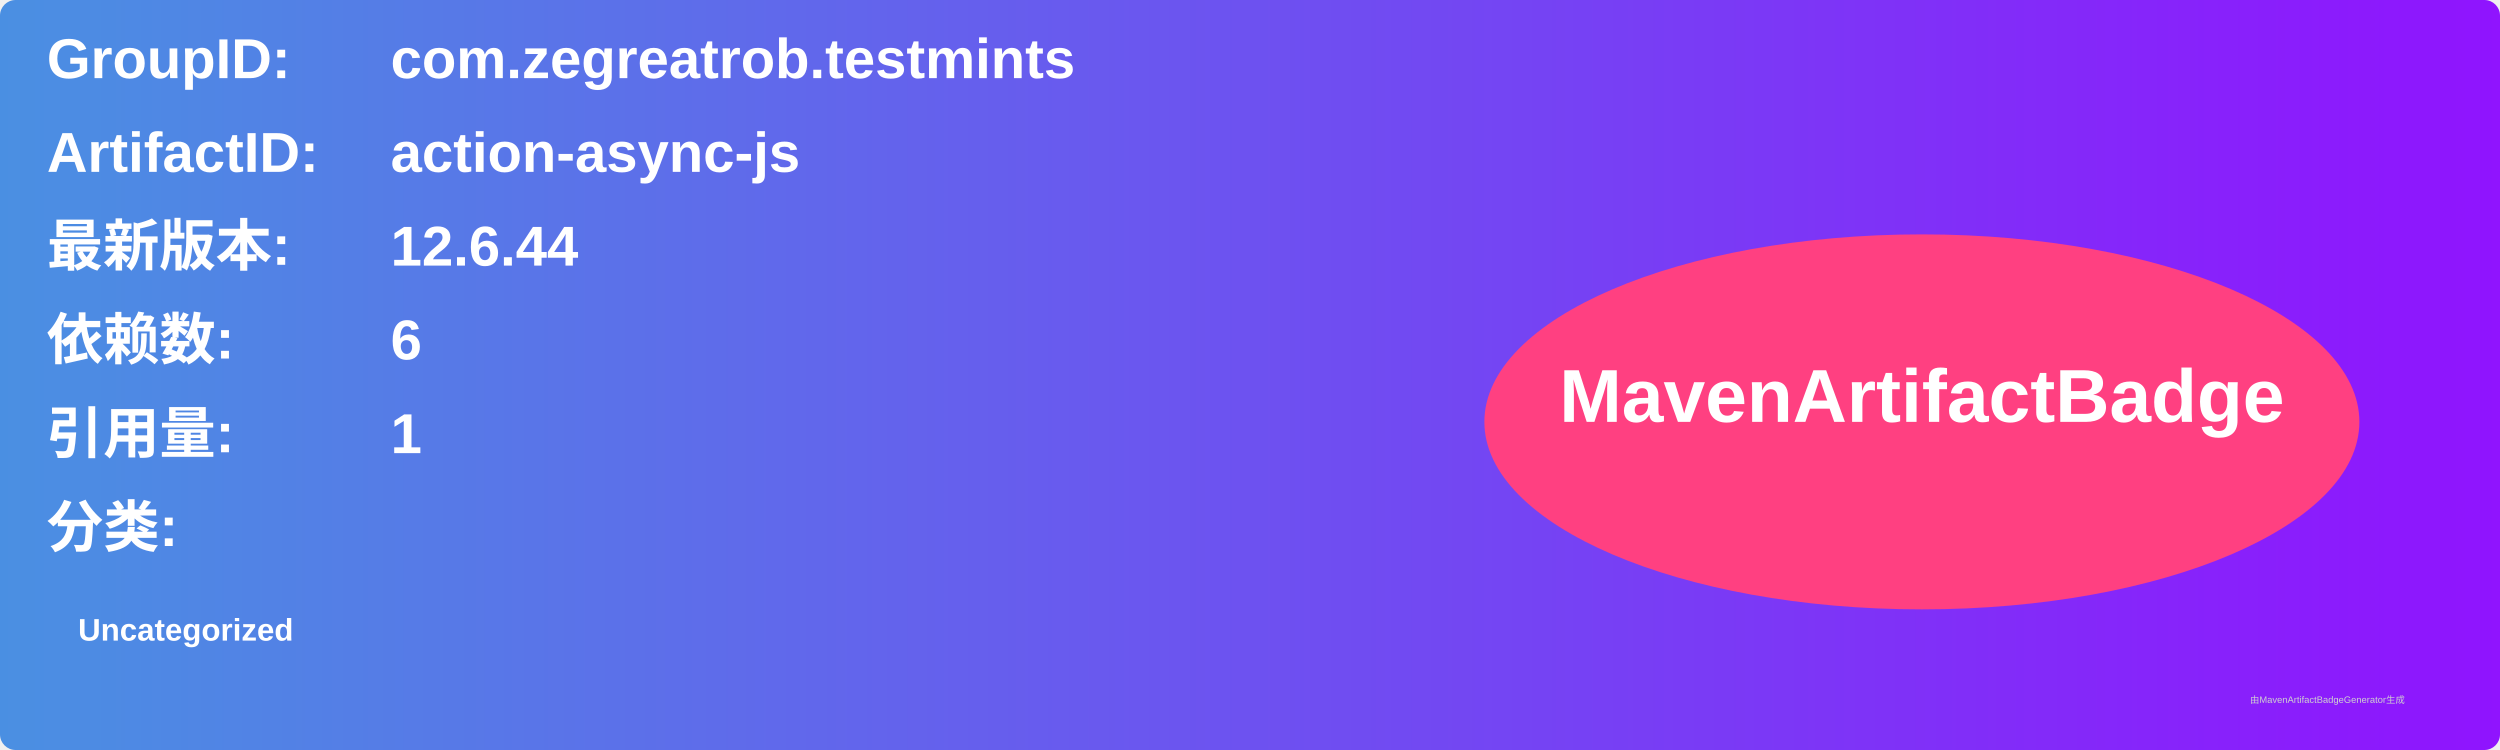
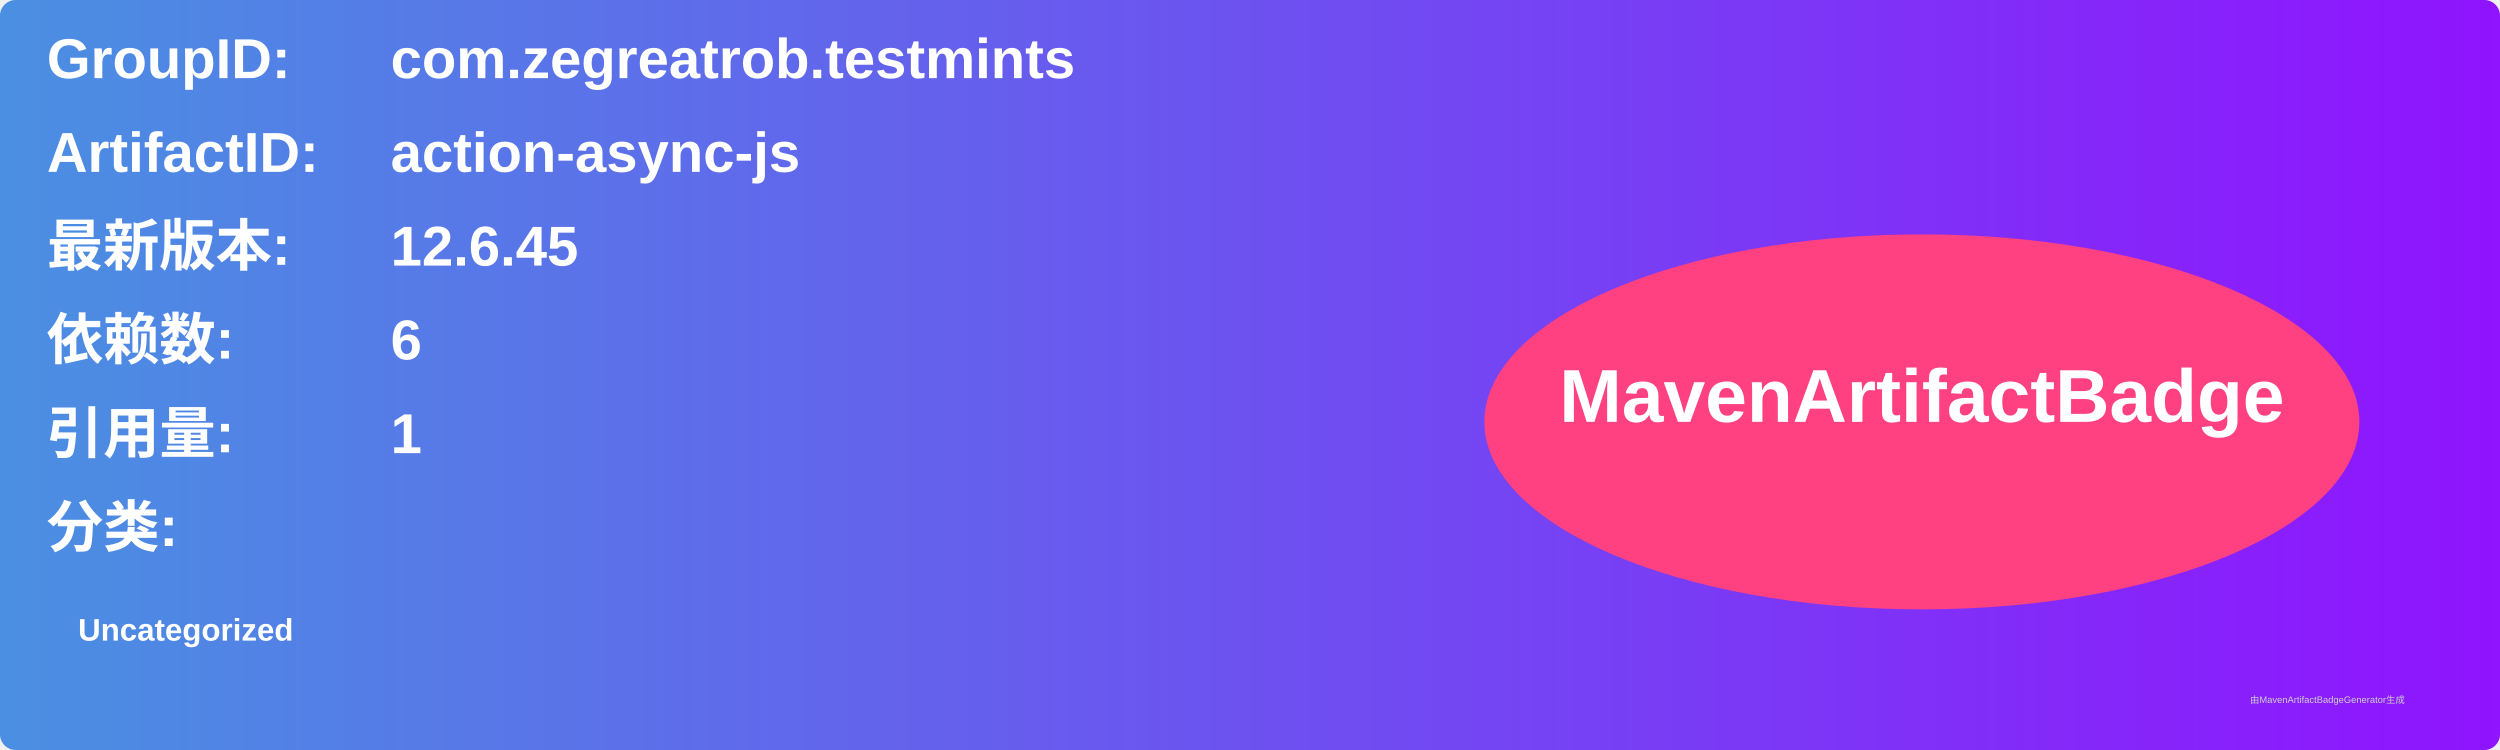
<svg xmlns="http://www.w3.org/2000/svg" width="800" height="240" viewBox="0 0 800 240">
  <linearGradient id="grad" x1="0%" y1="0%" x2="100%" y2="0%">
    <stop offset="0%" stop-color="#4a90e2" />
    <stop offset="100%" stop-color="#9013fe" />
  </linearGradient>
  <rect width="100%" height="100%" rx="5" ry="5" fill="url(#grad)" />
  <g transform="translate(15, 15)">
    <text x="0" y="10" font-family="Arial" font-size="18" fill="white" font-weight="bold" width="260">GroupID:</text>
    <text x="110" y="10" font-family="Arial" font-size="18" fill="white" font-weight="bold" width="460">com.zegreatrob.testmints</text>
    <text x="0" y="40" font-family="Arial" font-size="18" fill="white" font-weight="bold" width="260">ArtifactID:</text>
    <text x="110" y="40" font-family="Arial" font-size="18" fill="white" font-weight="bold" width="460">action-async-js</text>
    <text x="0" y="70" font-family="Arial" font-size="18" fill="white" font-weight="bold">最新版本:</text>
    <text x="110" y="70" font-family="Arial" font-size="18" fill="white" font-weight="bold">
-       <tspan font-weight="bold">12.6.44</tspan>
+       <tspan font-weight="bold">12.6.45</tspan>
    </text>
    <text x="0" y="100" font-family="Arial" font-size="18" fill="white" font-weight="bold">依赖数: </text>
    <text x="110" y="100" font-family="Arial" font-size="18" fill="white">
      <tspan font-weight="bold">6</tspan>
    </text>
    <text x="0" y="130" font-family="Arial" font-size="18" fill="white" font-weight="bold">引用量: </text>
    <text x="110" y="130" font-family="Arial" font-size="18" fill="white">
      <tspan font-weight="bold">1</tspan>
    </text>
    <text x="0" y="160" font-family="Arial" font-size="18" fill="white" font-weight="bold">分类:</text>
    <text x="10" y="190" font-family="Arial" font-size="10" fill="white">
      <tspan font-weight="bold">Uncategorized</tspan>
    </text>
    <ellipse cx="600" cy="120" rx="140" ry="60" fill="#ff4081" />
    <text x="600" y="120" text-anchor="middle" font-family="Arial" font-size="24" fill="white" font-weight="bold">MavenArtifactBadge</text>
  </g>
  <text x="720" y="225" font-family="Arial" font-size="3" fill="#d0d0d0">由MavenArtifactBadgeGenerator生成</text>
</svg>
